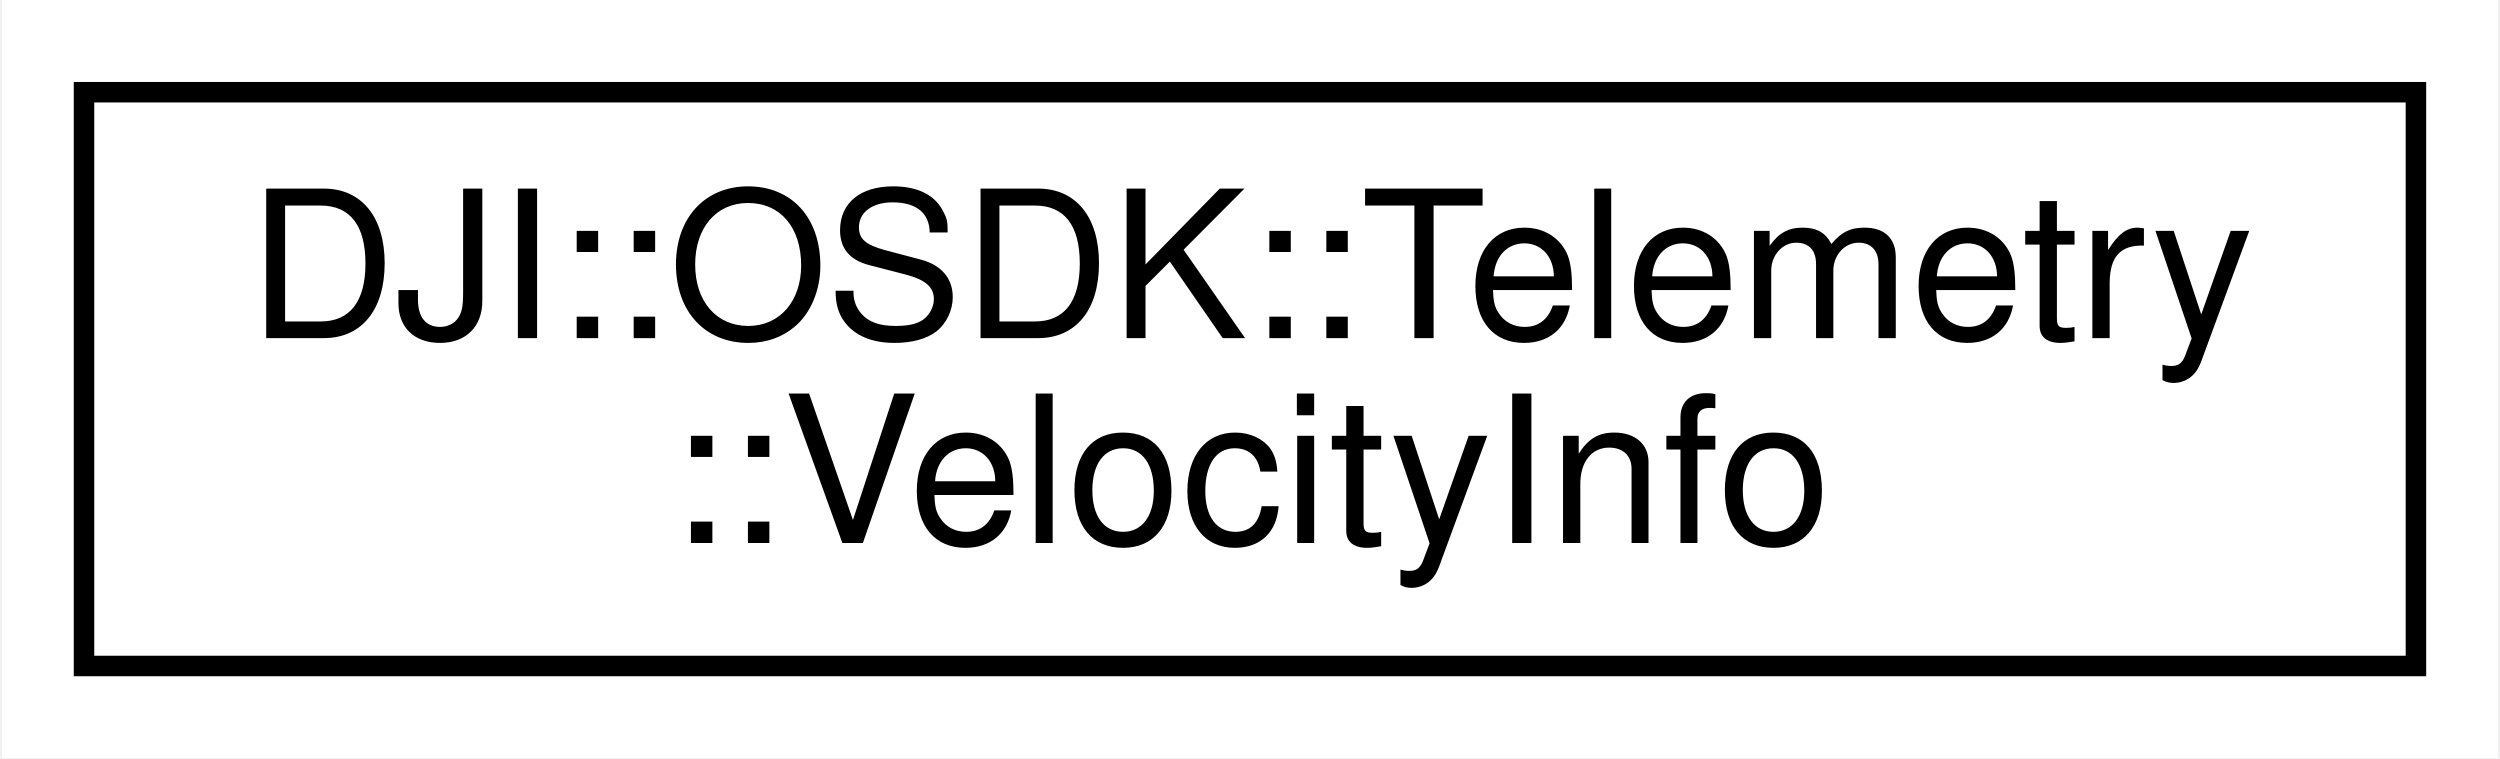
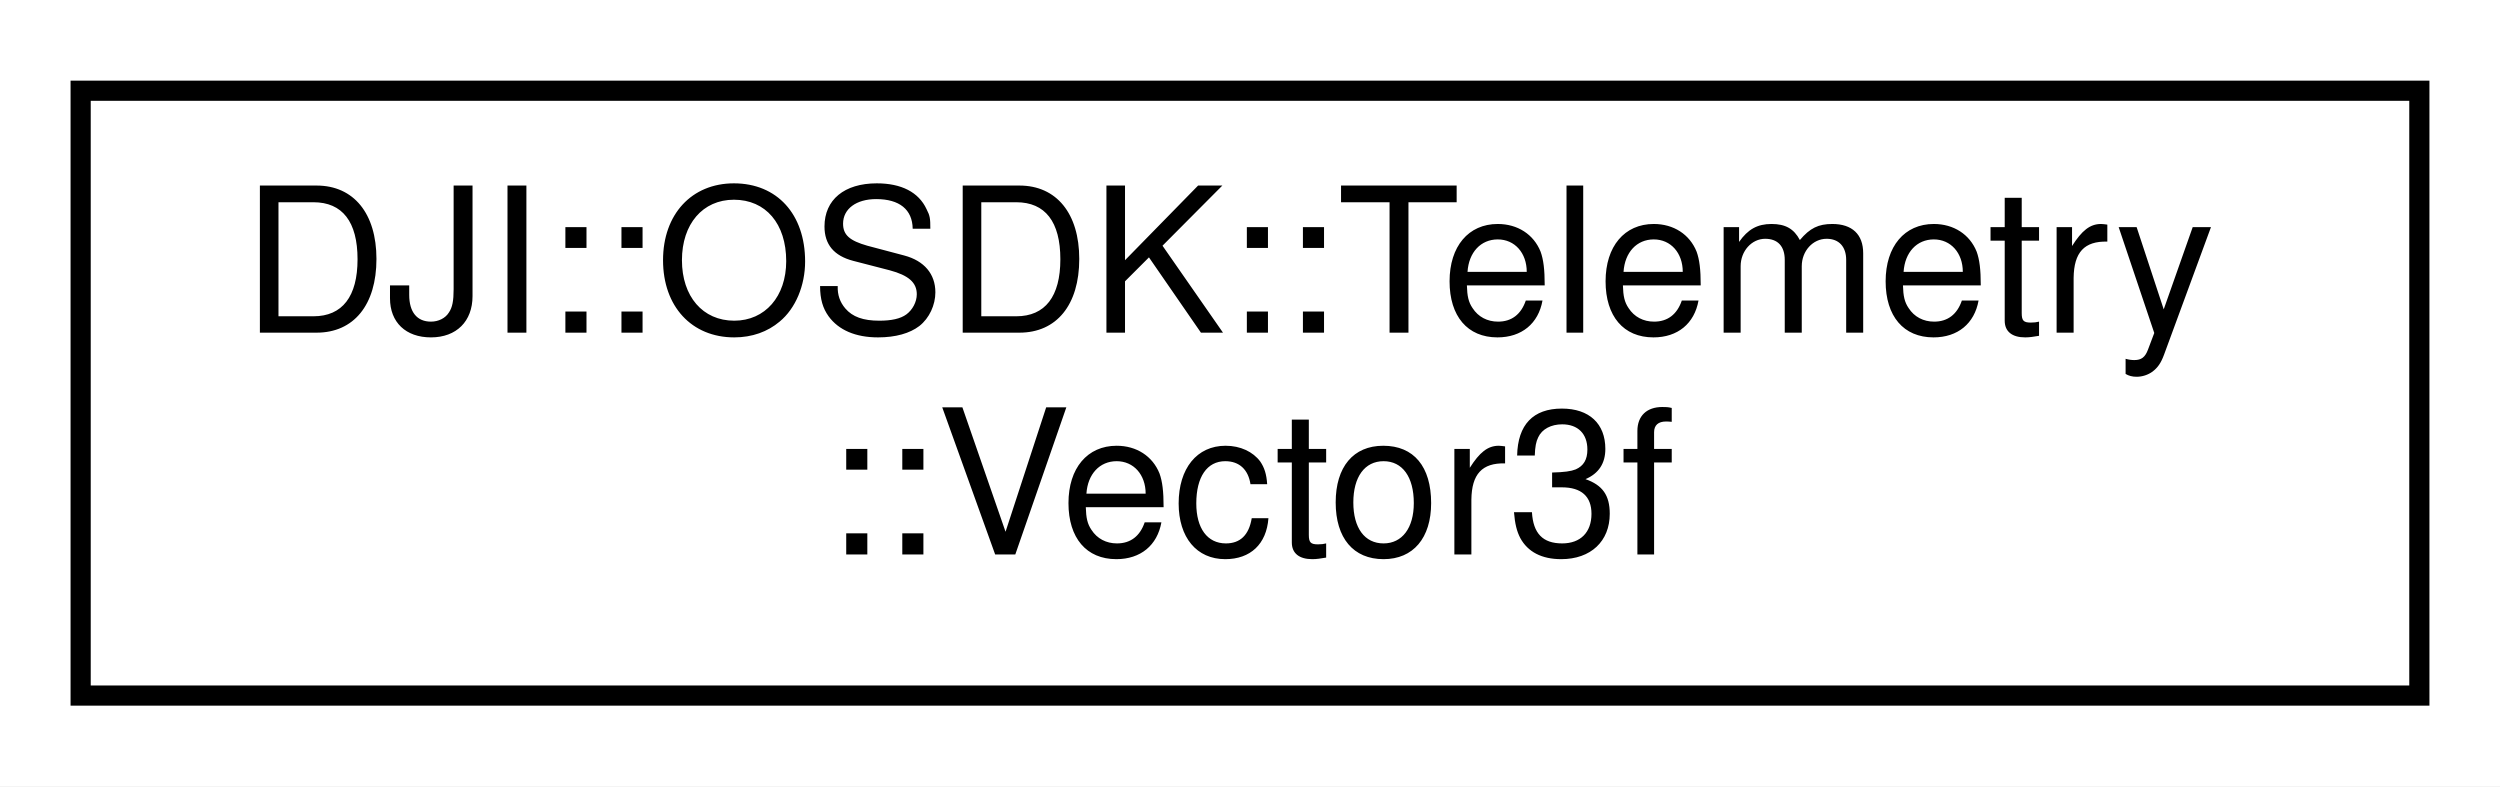
- <svg xmlns="http://www.w3.org/2000/svg" xmlns:xlink="http://www.w3.org/1999/xlink" width="122pt" height="37pt" viewBox="0.00 0.00 121.80 37.00">
-   <g id="graph0" class="graph" transform="scale(1 1) rotate(0) translate(4 33)">
-     <polygon fill="#ffffff" stroke="transparent" points="-4,4 -4,-33 117.798,-33 117.798,4 -4,4" />
+ <svg xmlns="http://www.w3.org/2000/svg" xmlns:xlink="http://www.w3.org/1999/xlink" width="124pt" height="39pt" viewBox="0.00 0.00 124.00 39.00">
+   <g id="graph0" class="graph" transform="scale(1 1) rotate(0) translate(4 35)">
+     <polygon fill="white" stroke="none" points="-4,4 -4,-35 120,-35 120,4 -4,4" />
    <g id="node1" class="node">
      <g id="a_node1">
-         <a xlink:href="structDJI_1_1OSDK_1_1Telemetry_1_1VelocityInfo.html" target="_top" xlink:title="struct indicates the signal level of GPS velocity info">
-           <polygon fill="#ffffff" stroke="#000000" points="0,-.5 0,-28.5 113.798,-28.5 113.798,-.5 0,-.5" />
-           <text text-anchor="start" x="8" y="-16.5" font-family="Helvetica,sans-Serif" font-size="10.00" fill="#000000">DJI::OSDK::Telemetry</text>
-           <text text-anchor="middle" x="56.899" y="-6.5" font-family="Helvetica,sans-Serif" font-size="10.00" fill="#000000">::VelocityInfo</text>
+         <a xlink:href="structDJI_1_1OSDK_1_1Telemetry_1_1Vector3f.html" target="_top" xlink:title="struct for multiple Topics">
+           <polygon fill="white" stroke="black" points="-7.10543e-15,-0.5 -7.10543e-15,-30.5 116,-30.5 116,-0.5 -7.10543e-15,-0.5" />
+           <text text-anchor="start" x="8" y="-18.5" font-family="Helvetica,sans-Serif" font-size="10.00">DJI::OSDK::Telemetry</text>
+           <text text-anchor="middle" x="58" y="-7.5" font-family="Helvetica,sans-Serif" font-size="10.00">::Vector3f</text>
        </a>
      </g>
    </g>
  </g>
</svg>
